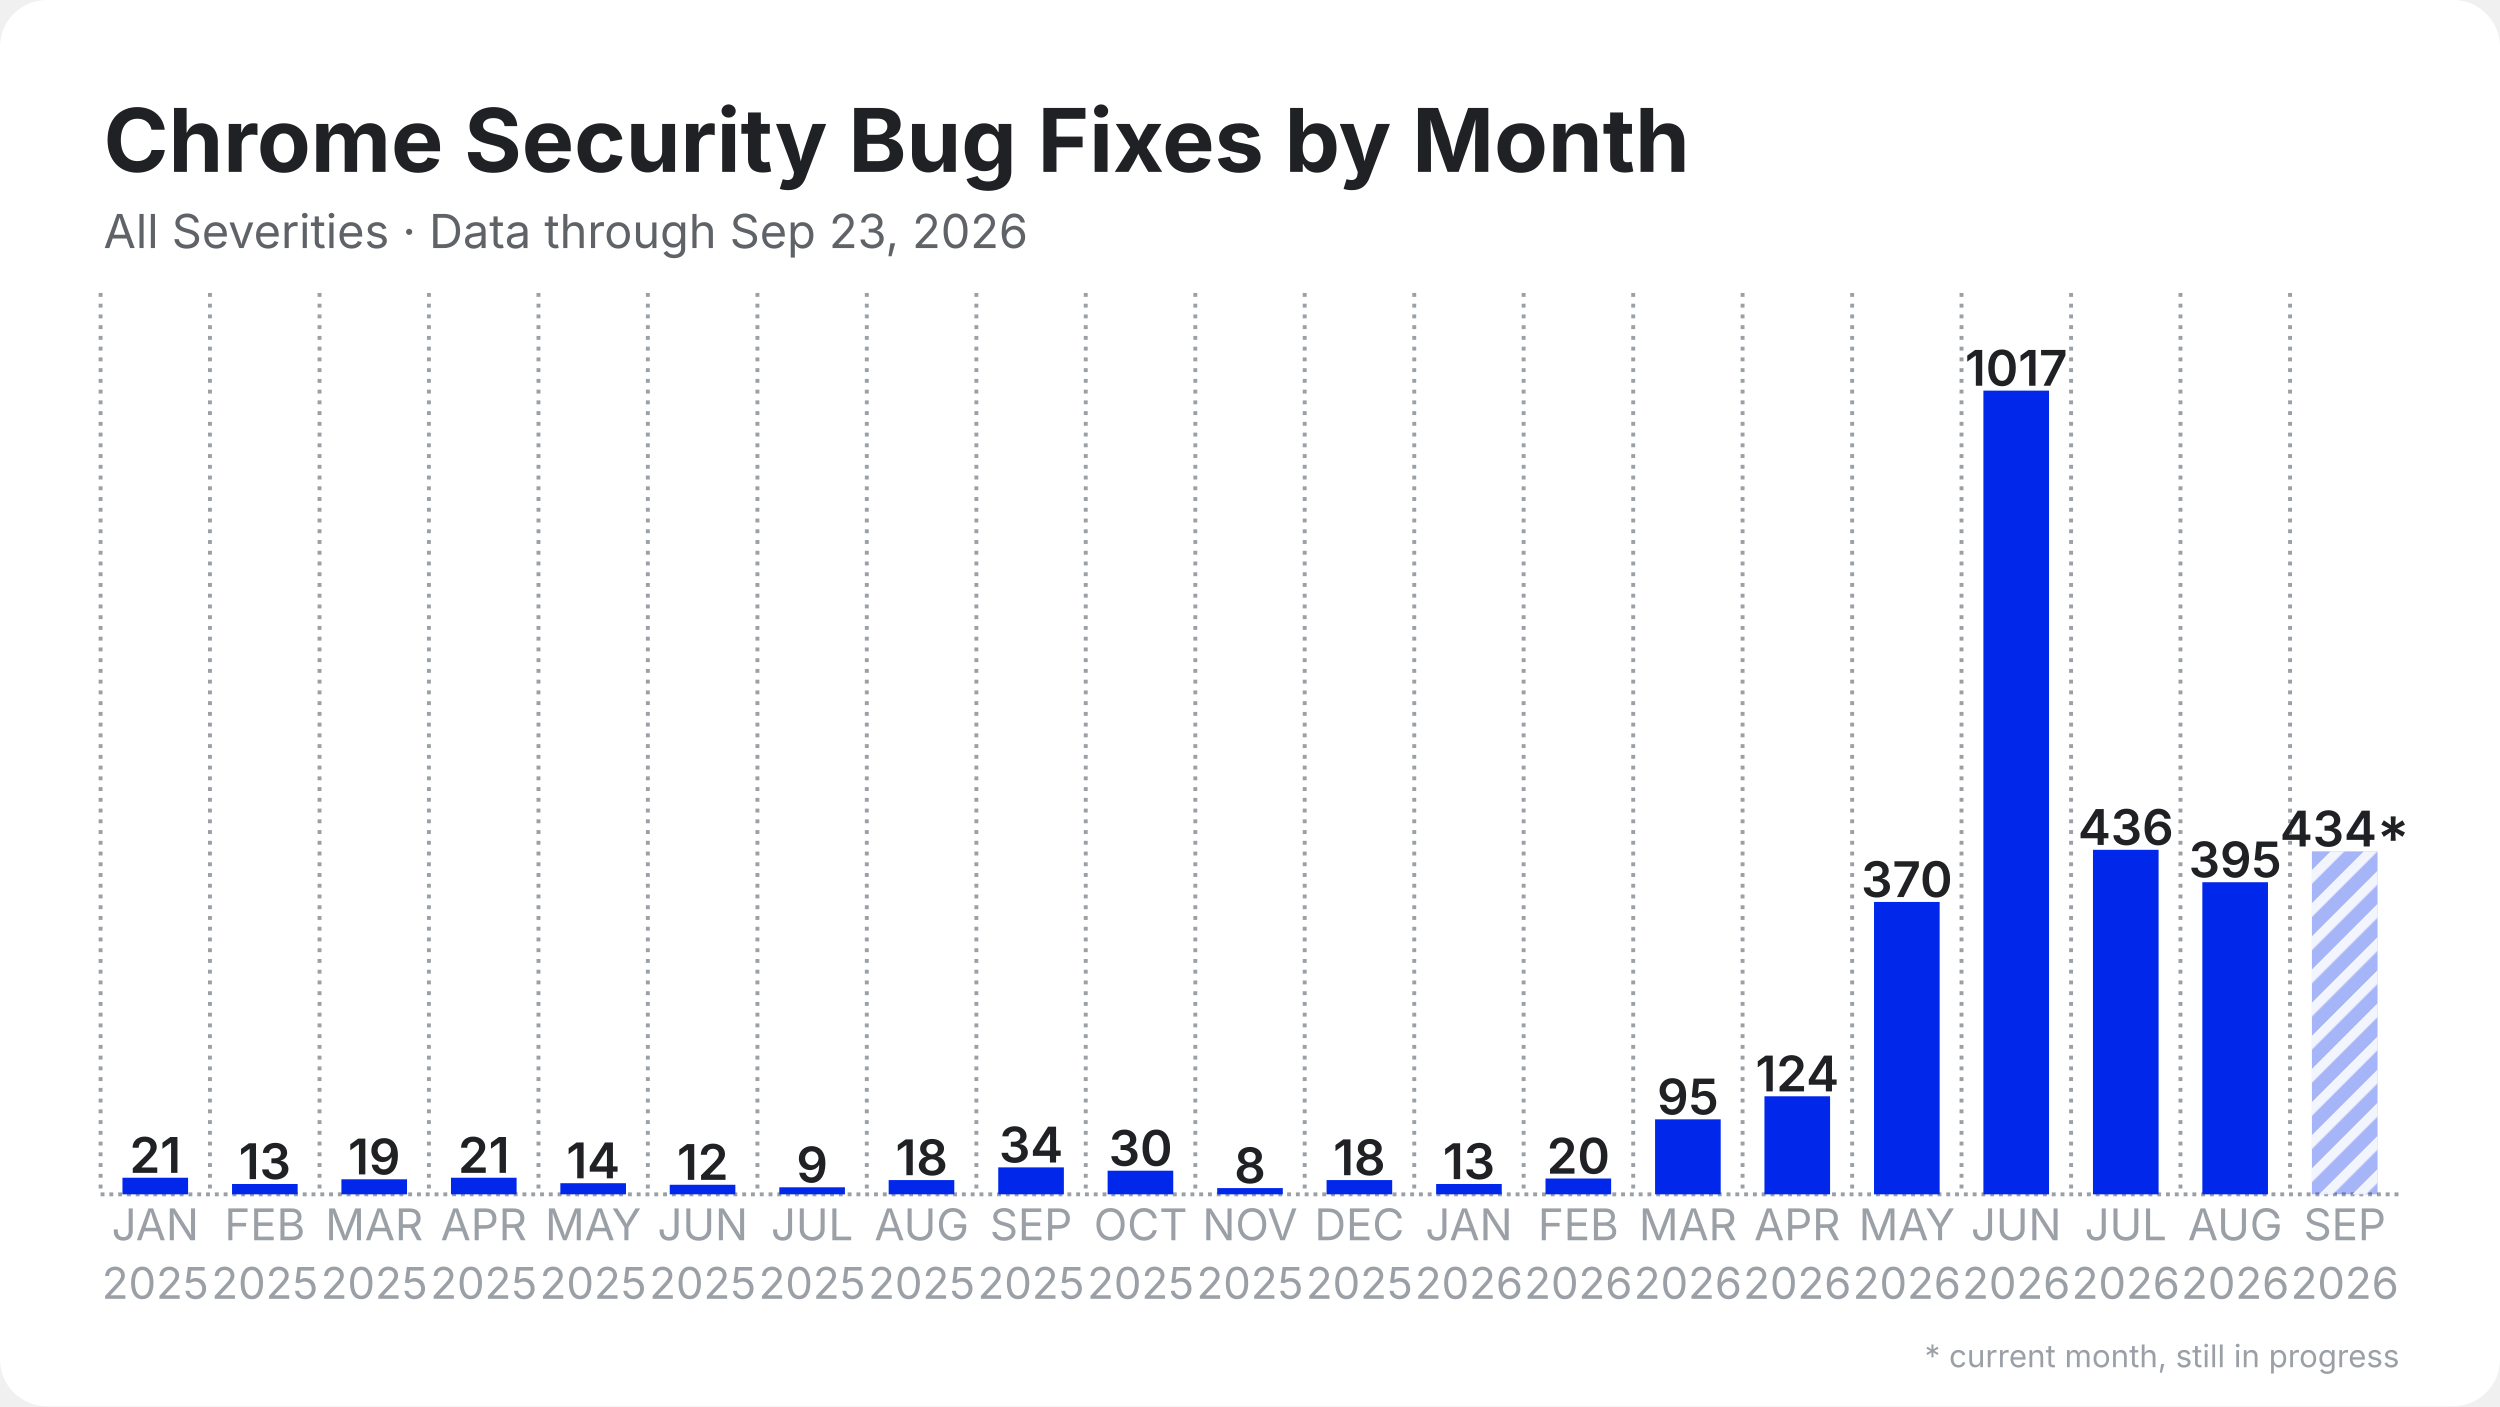
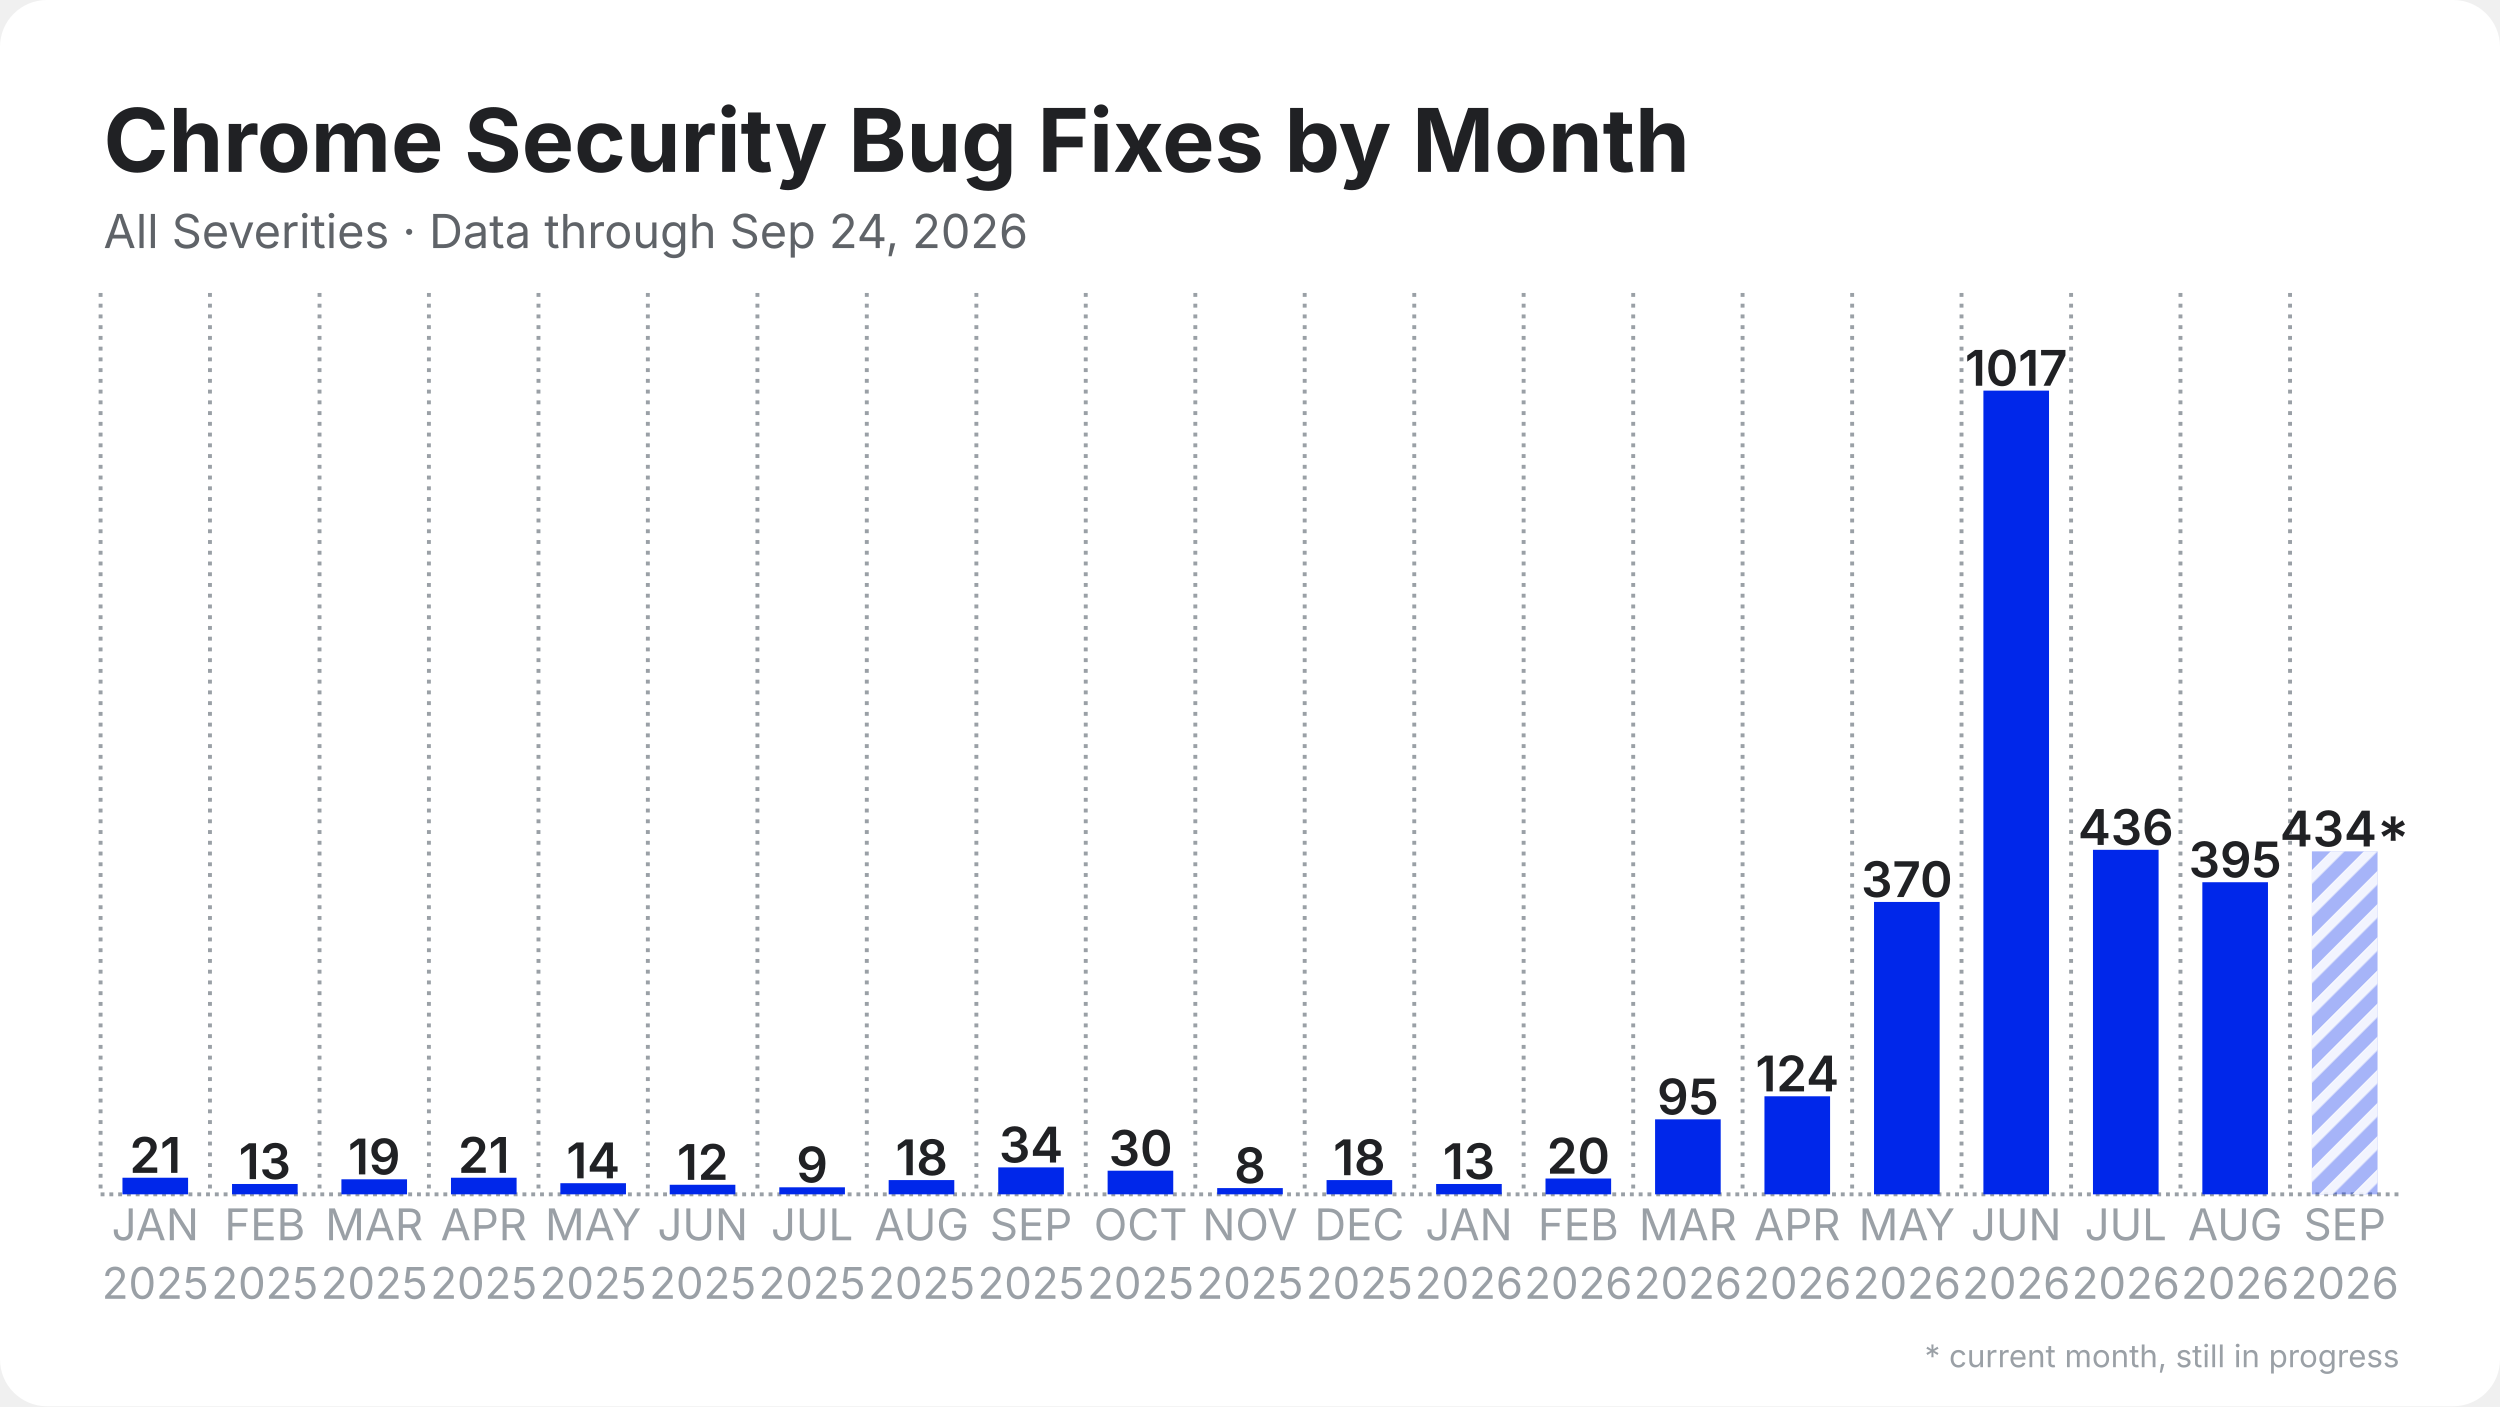
<svg xmlns="http://www.w3.org/2000/svg" width="1280" height="720" viewBox="0 0 1280 720">
  <rect width="1280" height="720" rx="24" fill="#ffffff" />
  <defs>
    <pattern id="stripes" width="12" height="12" patternUnits="userSpaceOnUse" patternTransform="rotate(45)">
      <rect width="12" height="12" fill="none" />
      <rect width="5" height="12" fill="#ffffff" opacity="0.85" />
    </pattern>
  </defs>
  <line x1="51.5" y1="611.5" x2="1228.5" y2="611.5" stroke="#9aa0a6" stroke-width="2" stroke-dasharray="2 2.5" />
  <line x1="51.5" y1="150.0" x2="51.5" y2="611.5" stroke="#9aa0a6" stroke-width="2" stroke-dasharray="2 3.5" />
  <line x1="107.5" y1="150.0" x2="107.5" y2="611.5" stroke="#9aa0a6" stroke-width="2" stroke-dasharray="2 3.5" />
  <line x1="163.6" y1="150.0" x2="163.6" y2="611.5" stroke="#9aa0a6" stroke-width="2" stroke-dasharray="2 3.5" />
  <line x1="219.6" y1="150.0" x2="219.6" y2="611.5" stroke="#9aa0a6" stroke-width="2" stroke-dasharray="2 3.5" />
  <line x1="275.7" y1="150.0" x2="275.7" y2="611.5" stroke="#9aa0a6" stroke-width="2" stroke-dasharray="2 3.5" />
  <line x1="331.7" y1="150.0" x2="331.7" y2="611.5" stroke="#9aa0a6" stroke-width="2" stroke-dasharray="2 3.5" />
  <line x1="387.8" y1="150.0" x2="387.8" y2="611.5" stroke="#9aa0a6" stroke-width="2" stroke-dasharray="2 3.5" />
  <line x1="443.8" y1="150.0" x2="443.8" y2="611.5" stroke="#9aa0a6" stroke-width="2" stroke-dasharray="2 3.5" />
  <line x1="499.9" y1="150.0" x2="499.9" y2="611.5" stroke="#9aa0a6" stroke-width="2" stroke-dasharray="2 3.5" />
  <line x1="555.9" y1="150.0" x2="555.9" y2="611.5" stroke="#9aa0a6" stroke-width="2" stroke-dasharray="2 3.5" />
  <line x1="612.0" y1="150.0" x2="612.0" y2="611.5" stroke="#9aa0a6" stroke-width="2" stroke-dasharray="2 3.5" />
  <line x1="668.0" y1="150.0" x2="668.0" y2="611.5" stroke="#9aa0a6" stroke-width="2" stroke-dasharray="2 3.5" />
  <line x1="724.1" y1="150.0" x2="724.1" y2="611.5" stroke="#9aa0a6" stroke-width="2" stroke-dasharray="2 3.5" />
  <line x1="780.1" y1="150.0" x2="780.1" y2="611.5" stroke="#9aa0a6" stroke-width="2" stroke-dasharray="2 3.5" />
  <line x1="836.2" y1="150.0" x2="836.2" y2="611.5" stroke="#9aa0a6" stroke-width="2" stroke-dasharray="2 3.5" />
  <line x1="892.2" y1="150.0" x2="892.2" y2="611.5" stroke="#9aa0a6" stroke-width="2" stroke-dasharray="2 3.5" />
  <line x1="948.3" y1="150.0" x2="948.3" y2="611.5" stroke="#9aa0a6" stroke-width="2" stroke-dasharray="2 3.5" />
  <line x1="1004.3" y1="150.0" x2="1004.3" y2="611.5" stroke="#9aa0a6" stroke-width="2" stroke-dasharray="2 3.5" />
  <line x1="1060.4" y1="150.0" x2="1060.4" y2="611.5" stroke="#9aa0a6" stroke-width="2" stroke-dasharray="2 3.5" />
  <line x1="1116.4" y1="150.0" x2="1116.4" y2="611.5" stroke="#9aa0a6" stroke-width="2" stroke-dasharray="2 3.5" />
  <line x1="1172.5" y1="150.0" x2="1172.5" y2="611.5" stroke="#9aa0a6" stroke-width="2" stroke-dasharray="2 3.5" />
  <rect x="62.7" y="603.0" width="33.6" height="8.5" fill="#0027ea" />
  <text x="79.5" y="600.5" text-anchor="middle" font-family="Inter, Segoe UI, Helvetica, Arial, sans-serif" font-size="25.2" font-weight="600" fill="#202124">21</text>
  <rect x="118.8" y="606.2" width="33.6" height="5.3" fill="#0027ea" />
  <text x="135.6" y="603.7" text-anchor="middle" font-family="Inter, Segoe UI, Helvetica, Arial, sans-serif" font-size="25.2" font-weight="600" fill="#202124">13</text>
  <rect x="174.8" y="603.8" width="33.6" height="7.7" fill="#0027ea" />
  <text x="191.6" y="601.3" text-anchor="middle" font-family="Inter, Segoe UI, Helvetica, Arial, sans-serif" font-size="25.2" font-weight="600" fill="#202124">19</text>
  <rect x="230.9" y="603.0" width="33.6" height="8.5" fill="#0027ea" />
  <text x="247.7" y="600.5" text-anchor="middle" font-family="Inter, Segoe UI, Helvetica, Arial, sans-serif" font-size="25.2" font-weight="600" fill="#202124">21</text>
  <rect x="286.9" y="605.8" width="33.6" height="5.7" fill="#0027ea" />
  <text x="303.7" y="603.3" text-anchor="middle" font-family="Inter, Segoe UI, Helvetica, Arial, sans-serif" font-size="25.2" font-weight="600" fill="#202124">14</text>
  <rect x="342.9" y="606.6" width="33.6" height="4.9" fill="#0027ea" />
  <text x="359.8" y="604.1" text-anchor="middle" font-family="Inter, Segoe UI, Helvetica, Arial, sans-serif" font-size="25.2" font-weight="600" fill="#202124">12</text>
  <rect x="399.0" y="607.9" width="33.6" height="3.6" fill="#0027ea" />
  <text x="415.8" y="605.4" text-anchor="middle" font-family="Inter, Segoe UI, Helvetica, Arial, sans-serif" font-size="25.2" font-weight="600" fill="#202124">9</text>
  <rect x="455.0" y="604.2" width="33.6" height="7.3" fill="#0027ea" />
  <text x="471.9" y="601.7" text-anchor="middle" font-family="Inter, Segoe UI, Helvetica, Arial, sans-serif" font-size="25.2" font-weight="600" fill="#202124">18</text>
  <rect x="511.1" y="597.7" width="33.6" height="13.8" fill="#0027ea" />
  <text x="527.9" y="595.2" text-anchor="middle" font-family="Inter, Segoe UI, Helvetica, Arial, sans-serif" font-size="25.2" font-weight="600" fill="#202124">34</text>
  <rect x="567.1" y="599.4" width="33.6" height="12.1" fill="#0027ea" />
  <text x="584.0" y="596.9" text-anchor="middle" font-family="Inter, Segoe UI, Helvetica, Arial, sans-serif" font-size="25.2" font-weight="600" fill="#202124">30</text>
  <rect x="623.2" y="608.3" width="33.6" height="3.2" fill="#0027ea" />
  <text x="640.0" y="605.8" text-anchor="middle" font-family="Inter, Segoe UI, Helvetica, Arial, sans-serif" font-size="25.2" font-weight="600" fill="#202124">8</text>
  <rect x="679.2" y="604.2" width="33.6" height="7.3" fill="#0027ea" />
  <text x="696.0" y="601.7" text-anchor="middle" font-family="Inter, Segoe UI, Helvetica, Arial, sans-serif" font-size="25.2" font-weight="600" fill="#202124">18</text>
  <rect x="735.3" y="606.2" width="33.6" height="5.3" fill="#0027ea" />
  <text x="752.1" y="603.7" text-anchor="middle" font-family="Inter, Segoe UI, Helvetica, Arial, sans-serif" font-size="25.2" font-weight="600" fill="#202124">13</text>
  <rect x="791.3" y="603.4" width="33.6" height="8.1" fill="#0027ea" />
  <text x="808.1" y="600.9" text-anchor="middle" font-family="Inter, Segoe UI, Helvetica, Arial, sans-serif" font-size="25.2" font-weight="600" fill="#202124">20</text>
  <rect x="847.4" y="573.1" width="33.6" height="38.4" fill="#0027ea" />
  <text x="864.2" y="570.6" text-anchor="middle" font-family="Inter, Segoe UI, Helvetica, Arial, sans-serif" font-size="25.2" font-weight="600" fill="#202124">95</text>
  <rect x="903.4" y="561.3" width="33.6" height="50.2" fill="#0027ea" />
  <text x="920.2" y="558.8" text-anchor="middle" font-family="Inter, Segoe UI, Helvetica, Arial, sans-serif" font-size="25.2" font-weight="600" fill="#202124">124</text>
  <rect x="959.5" y="461.8" width="33.6" height="149.7" fill="#0027ea" />
  <text x="976.3" y="459.3" text-anchor="middle" font-family="Inter, Segoe UI, Helvetica, Arial, sans-serif" font-size="25.2" font-weight="600" fill="#202124">370</text>
  <rect x="1015.5" y="200.0" width="33.6" height="411.5" fill="#0027ea" />
  <text x="1032.3" y="197.5" text-anchor="middle" font-family="Inter, Segoe UI, Helvetica, Arial, sans-serif" font-size="25.2" font-weight="600" fill="#202124">1017</text>
  <rect x="1071.6" y="435.1" width="33.6" height="176.4" fill="#0027ea" />
  <text x="1088.4" y="432.6" text-anchor="middle" font-family="Inter, Segoe UI, Helvetica, Arial, sans-serif" font-size="25.2" font-weight="600" fill="#202124">436</text>
  <rect x="1127.6" y="451.7" width="33.6" height="159.8" fill="#0027ea" />
  <text x="1144.4" y="449.2" text-anchor="middle" font-family="Inter, Segoe UI, Helvetica, Arial, sans-serif" font-size="25.2" font-weight="600" fill="#202124">395</text>
  <rect x="1183.7" y="435.9" width="33.6" height="175.6" fill="#0027ea" opacity="0.35" />
  <rect x="1183.7" y="435.9" width="33.6" height="175.6" fill="url(#stripes)" />
  <text x="1200.5" y="433.4" text-anchor="middle" font-family="Inter, Segoe UI, Helvetica, Arial, sans-serif" font-size="25.2" font-weight="600" fill="#202124">434*</text>
  <text x="79.5" y="635" text-anchor="middle" font-family="Inter, Segoe UI, Helvetica, Arial, sans-serif" font-size="22.4" fill="#9aa0a6">JAN</text>
  <text x="79.5" y="665" text-anchor="middle" font-family="Inter, Segoe UI, Helvetica, Arial, sans-serif" font-size="22.4" fill="#9aa0a6">2025</text>
  <text x="135.6" y="635" text-anchor="middle" font-family="Inter, Segoe UI, Helvetica, Arial, sans-serif" font-size="22.4" fill="#9aa0a6">FEB</text>
  <text x="135.6" y="665" text-anchor="middle" font-family="Inter, Segoe UI, Helvetica, Arial, sans-serif" font-size="22.4" fill="#9aa0a6">2025</text>
  <text x="191.6" y="635" text-anchor="middle" font-family="Inter, Segoe UI, Helvetica, Arial, sans-serif" font-size="22.4" fill="#9aa0a6">MAR</text>
  <text x="191.6" y="665" text-anchor="middle" font-family="Inter, Segoe UI, Helvetica, Arial, sans-serif" font-size="22.4" fill="#9aa0a6">2025</text>
  <text x="247.7" y="635" text-anchor="middle" font-family="Inter, Segoe UI, Helvetica, Arial, sans-serif" font-size="22.4" fill="#9aa0a6">APR</text>
  <text x="247.7" y="665" text-anchor="middle" font-family="Inter, Segoe UI, Helvetica, Arial, sans-serif" font-size="22.4" fill="#9aa0a6">2025</text>
  <text x="303.7" y="635" text-anchor="middle" font-family="Inter, Segoe UI, Helvetica, Arial, sans-serif" font-size="22.4" fill="#9aa0a6">MAY</text>
  <text x="303.7" y="665" text-anchor="middle" font-family="Inter, Segoe UI, Helvetica, Arial, sans-serif" font-size="22.4" fill="#9aa0a6">2025</text>
  <text x="359.8" y="635" text-anchor="middle" font-family="Inter, Segoe UI, Helvetica, Arial, sans-serif" font-size="22.4" fill="#9aa0a6">JUN</text>
  <text x="359.8" y="665" text-anchor="middle" font-family="Inter, Segoe UI, Helvetica, Arial, sans-serif" font-size="22.4" fill="#9aa0a6">2025</text>
  <text x="415.8" y="635" text-anchor="middle" font-family="Inter, Segoe UI, Helvetica, Arial, sans-serif" font-size="22.4" fill="#9aa0a6">JUL</text>
  <text x="415.8" y="665" text-anchor="middle" font-family="Inter, Segoe UI, Helvetica, Arial, sans-serif" font-size="22.4" fill="#9aa0a6">2025</text>
  <text x="471.9" y="635" text-anchor="middle" font-family="Inter, Segoe UI, Helvetica, Arial, sans-serif" font-size="22.4" fill="#9aa0a6">AUG</text>
  <text x="471.9" y="665" text-anchor="middle" font-family="Inter, Segoe UI, Helvetica, Arial, sans-serif" font-size="22.4" fill="#9aa0a6">2025</text>
  <text x="527.9" y="635" text-anchor="middle" font-family="Inter, Segoe UI, Helvetica, Arial, sans-serif" font-size="22.4" fill="#9aa0a6">SEP</text>
  <text x="527.9" y="665" text-anchor="middle" font-family="Inter, Segoe UI, Helvetica, Arial, sans-serif" font-size="22.4" fill="#9aa0a6">2025</text>
  <text x="584.0" y="635" text-anchor="middle" font-family="Inter, Segoe UI, Helvetica, Arial, sans-serif" font-size="22.4" fill="#9aa0a6">OCT</text>
  <text x="584.0" y="665" text-anchor="middle" font-family="Inter, Segoe UI, Helvetica, Arial, sans-serif" font-size="22.4" fill="#9aa0a6">2025</text>
  <text x="640.0" y="635" text-anchor="middle" font-family="Inter, Segoe UI, Helvetica, Arial, sans-serif" font-size="22.4" fill="#9aa0a6">NOV</text>
  <text x="640.0" y="665" text-anchor="middle" font-family="Inter, Segoe UI, Helvetica, Arial, sans-serif" font-size="22.4" fill="#9aa0a6">2025</text>
  <text x="696.0" y="635" text-anchor="middle" font-family="Inter, Segoe UI, Helvetica, Arial, sans-serif" font-size="22.4" fill="#9aa0a6">DEC</text>
  <text x="696.0" y="665" text-anchor="middle" font-family="Inter, Segoe UI, Helvetica, Arial, sans-serif" font-size="22.4" fill="#9aa0a6">2025</text>
  <text x="752.1" y="635" text-anchor="middle" font-family="Inter, Segoe UI, Helvetica, Arial, sans-serif" font-size="22.4" fill="#9aa0a6">JAN</text>
  <text x="752.1" y="665" text-anchor="middle" font-family="Inter, Segoe UI, Helvetica, Arial, sans-serif" font-size="22.4" fill="#9aa0a6">2026</text>
  <text x="808.1" y="635" text-anchor="middle" font-family="Inter, Segoe UI, Helvetica, Arial, sans-serif" font-size="22.4" fill="#9aa0a6">FEB</text>
  <text x="808.1" y="665" text-anchor="middle" font-family="Inter, Segoe UI, Helvetica, Arial, sans-serif" font-size="22.4" fill="#9aa0a6">2026</text>
  <text x="864.2" y="635" text-anchor="middle" font-family="Inter, Segoe UI, Helvetica, Arial, sans-serif" font-size="22.4" fill="#9aa0a6">MAR</text>
  <text x="864.2" y="665" text-anchor="middle" font-family="Inter, Segoe UI, Helvetica, Arial, sans-serif" font-size="22.4" fill="#9aa0a6">2026</text>
  <text x="920.2" y="635" text-anchor="middle" font-family="Inter, Segoe UI, Helvetica, Arial, sans-serif" font-size="22.4" fill="#9aa0a6">APR</text>
  <text x="920.2" y="665" text-anchor="middle" font-family="Inter, Segoe UI, Helvetica, Arial, sans-serif" font-size="22.4" fill="#9aa0a6">2026</text>
  <text x="976.3" y="635" text-anchor="middle" font-family="Inter, Segoe UI, Helvetica, Arial, sans-serif" font-size="22.4" fill="#9aa0a6">MAY</text>
  <text x="976.3" y="665" text-anchor="middle" font-family="Inter, Segoe UI, Helvetica, Arial, sans-serif" font-size="22.4" fill="#9aa0a6">2026</text>
  <text x="1032.3" y="635" text-anchor="middle" font-family="Inter, Segoe UI, Helvetica, Arial, sans-serif" font-size="22.4" fill="#9aa0a6">JUN</text>
  <text x="1032.3" y="665" text-anchor="middle" font-family="Inter, Segoe UI, Helvetica, Arial, sans-serif" font-size="22.4" fill="#9aa0a6">2026</text>
  <text x="1088.4" y="635" text-anchor="middle" font-family="Inter, Segoe UI, Helvetica, Arial, sans-serif" font-size="22.4" fill="#9aa0a6">JUL</text>
  <text x="1088.4" y="665" text-anchor="middle" font-family="Inter, Segoe UI, Helvetica, Arial, sans-serif" font-size="22.4" fill="#9aa0a6">2026</text>
  <text x="1144.4" y="635" text-anchor="middle" font-family="Inter, Segoe UI, Helvetica, Arial, sans-serif" font-size="22.4" fill="#9aa0a6">AUG</text>
  <text x="1144.4" y="665" text-anchor="middle" font-family="Inter, Segoe UI, Helvetica, Arial, sans-serif" font-size="22.4" fill="#9aa0a6">2026</text>
  <text x="1200.5" y="635" text-anchor="middle" font-family="Inter, Segoe UI, Helvetica, Arial, sans-serif" font-size="22.4" fill="#9aa0a6">SEP</text>
  <text x="1200.5" y="665" text-anchor="middle" font-family="Inter, Segoe UI, Helvetica, Arial, sans-serif" font-size="22.4" fill="#9aa0a6">2026</text>
  <text x="53.0" y="88.0" font-family="Inter, Segoe UI, Helvetica, Arial, sans-serif" font-size="45" font-weight="700" fill="#202124">Chrome Security Bug Fixes by Month</text>
-   <text x="53.0" y="127.0" font-family="Inter, Segoe UI, Helvetica, Arial, sans-serif" font-size="24" fill="#5f6368">All Severities · Data through Sep 23, 2026</text>
+   <text x="53.0" y="127.0" font-family="Inter, Segoe UI, Helvetica, Arial, sans-serif" font-size="24" fill="#5f6368">All Severities · Data through Sep 24, 2026</text>
  <text x="1228.5" y="700" text-anchor="end" font-family="Inter, Segoe UI, Helvetica, Arial, sans-serif" font-size="16" fill="#9aa0a6">* current month, still in progress</text>
</svg>
